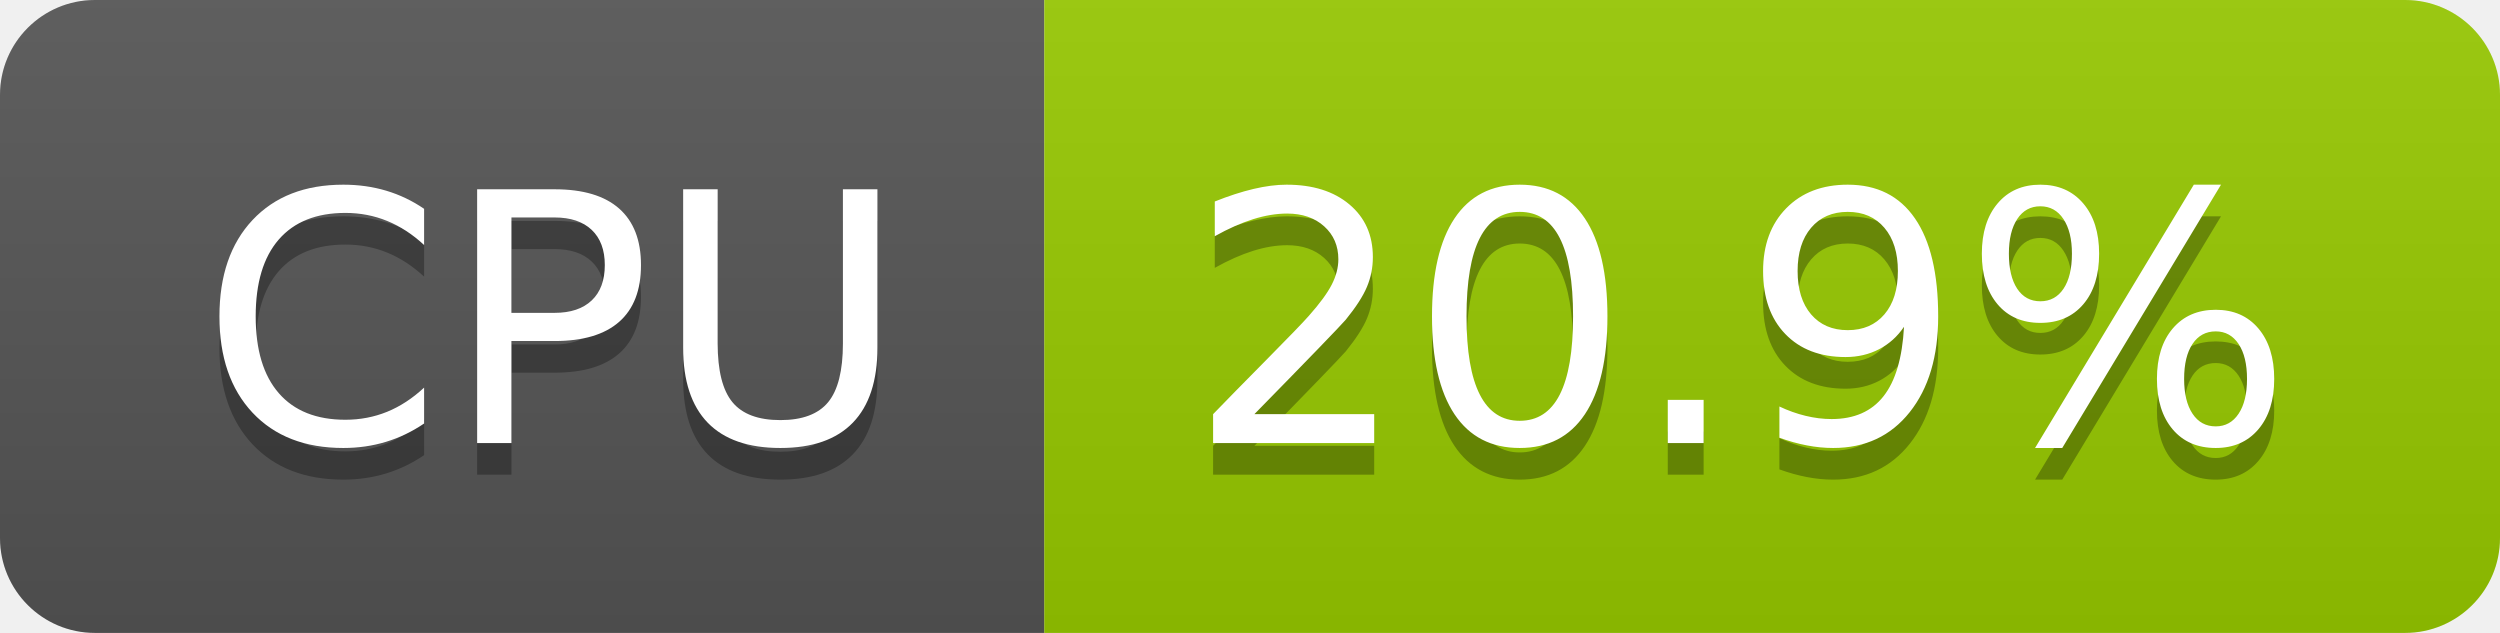
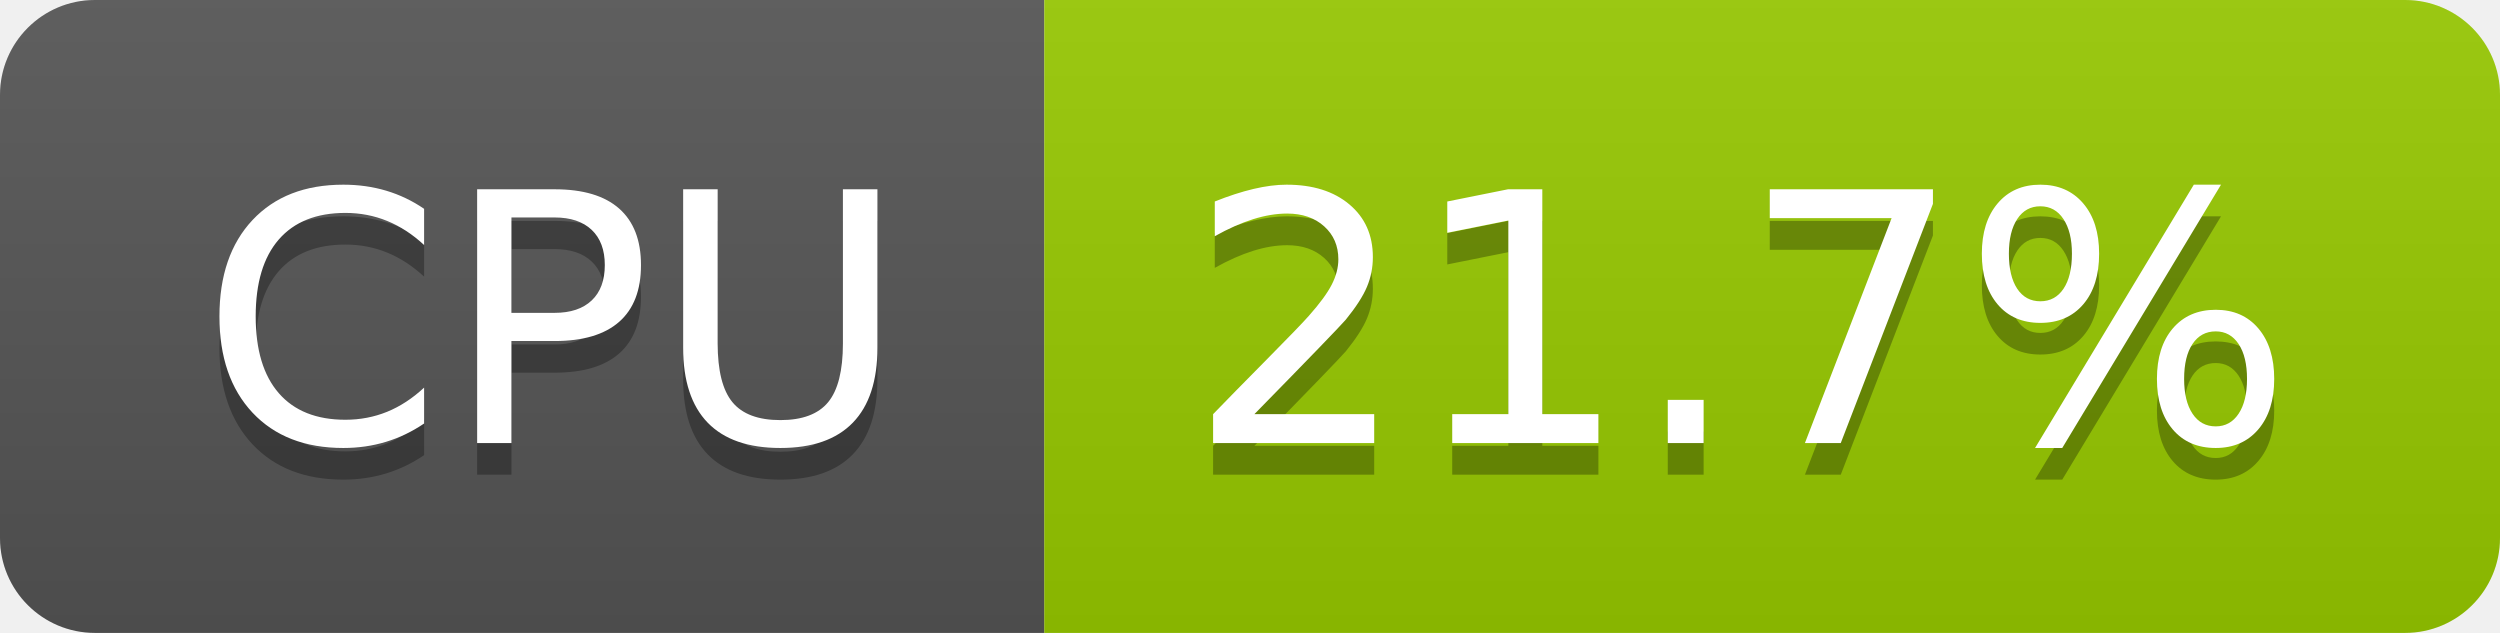
- <svg xmlns="http://www.w3.org/2000/svg" width="79" height="20" role="img" aria-label="CPU: 20.9%">
+ <svg xmlns="http://www.w3.org/2000/svg" width="79" height="20" role="img" aria-label="CPU: 21.7%">
  <linearGradient id="s" x2="0" y2="100%">
    <stop offset="0" stop-color="#bbb" stop-opacity=".1" />
    <stop offset="1" stop-opacity=".1" />
  </linearGradient>
  <clipPath id="r">
    <rect width="79" height="20" rx="3" fill="#fff" />
  </clipPath>
  <g clip-path="url(#r)">
    <rect width="33" height="20" fill="#555" />
    <rect x="33" width="46" height="20" fill="#97ca00" />
    <rect width="79" height="20" fill="url(#s)" />
  </g>
  <g fill="#fff" text-anchor="middle" font-family="Verdana,Geneva,DejaVu Sans,sans-serif" text-rendering="geometricPrecision" font-size="110">
    <text aria-hidden="true" x="175" y="150" fill="#010101" fill-opacity=".3" transform="scale(.1)" textLength="228">CPU</text>
    <text x="175" y="140" transform="scale(.1)" fill="#fff" textLength="228">CPU</text>
-     <text aria-hidden="true" x="550" y="150" fill="#010101" fill-opacity=".3" transform="scale(.1)" textLength="352">20.9%</text>
-     <text x="550" y="140" transform="scale(.1)" fill="#fff" textLength="352">20.9%</text>
+     <text aria-hidden="true" x="550" y="150" fill="#010101" fill-opacity=".3" transform="scale(.1)" textLength="352">21.7%</text>
+     <text x="550" y="140" transform="scale(.1)" fill="#fff" textLength="352">21.7%</text>
  </g>
</svg>
